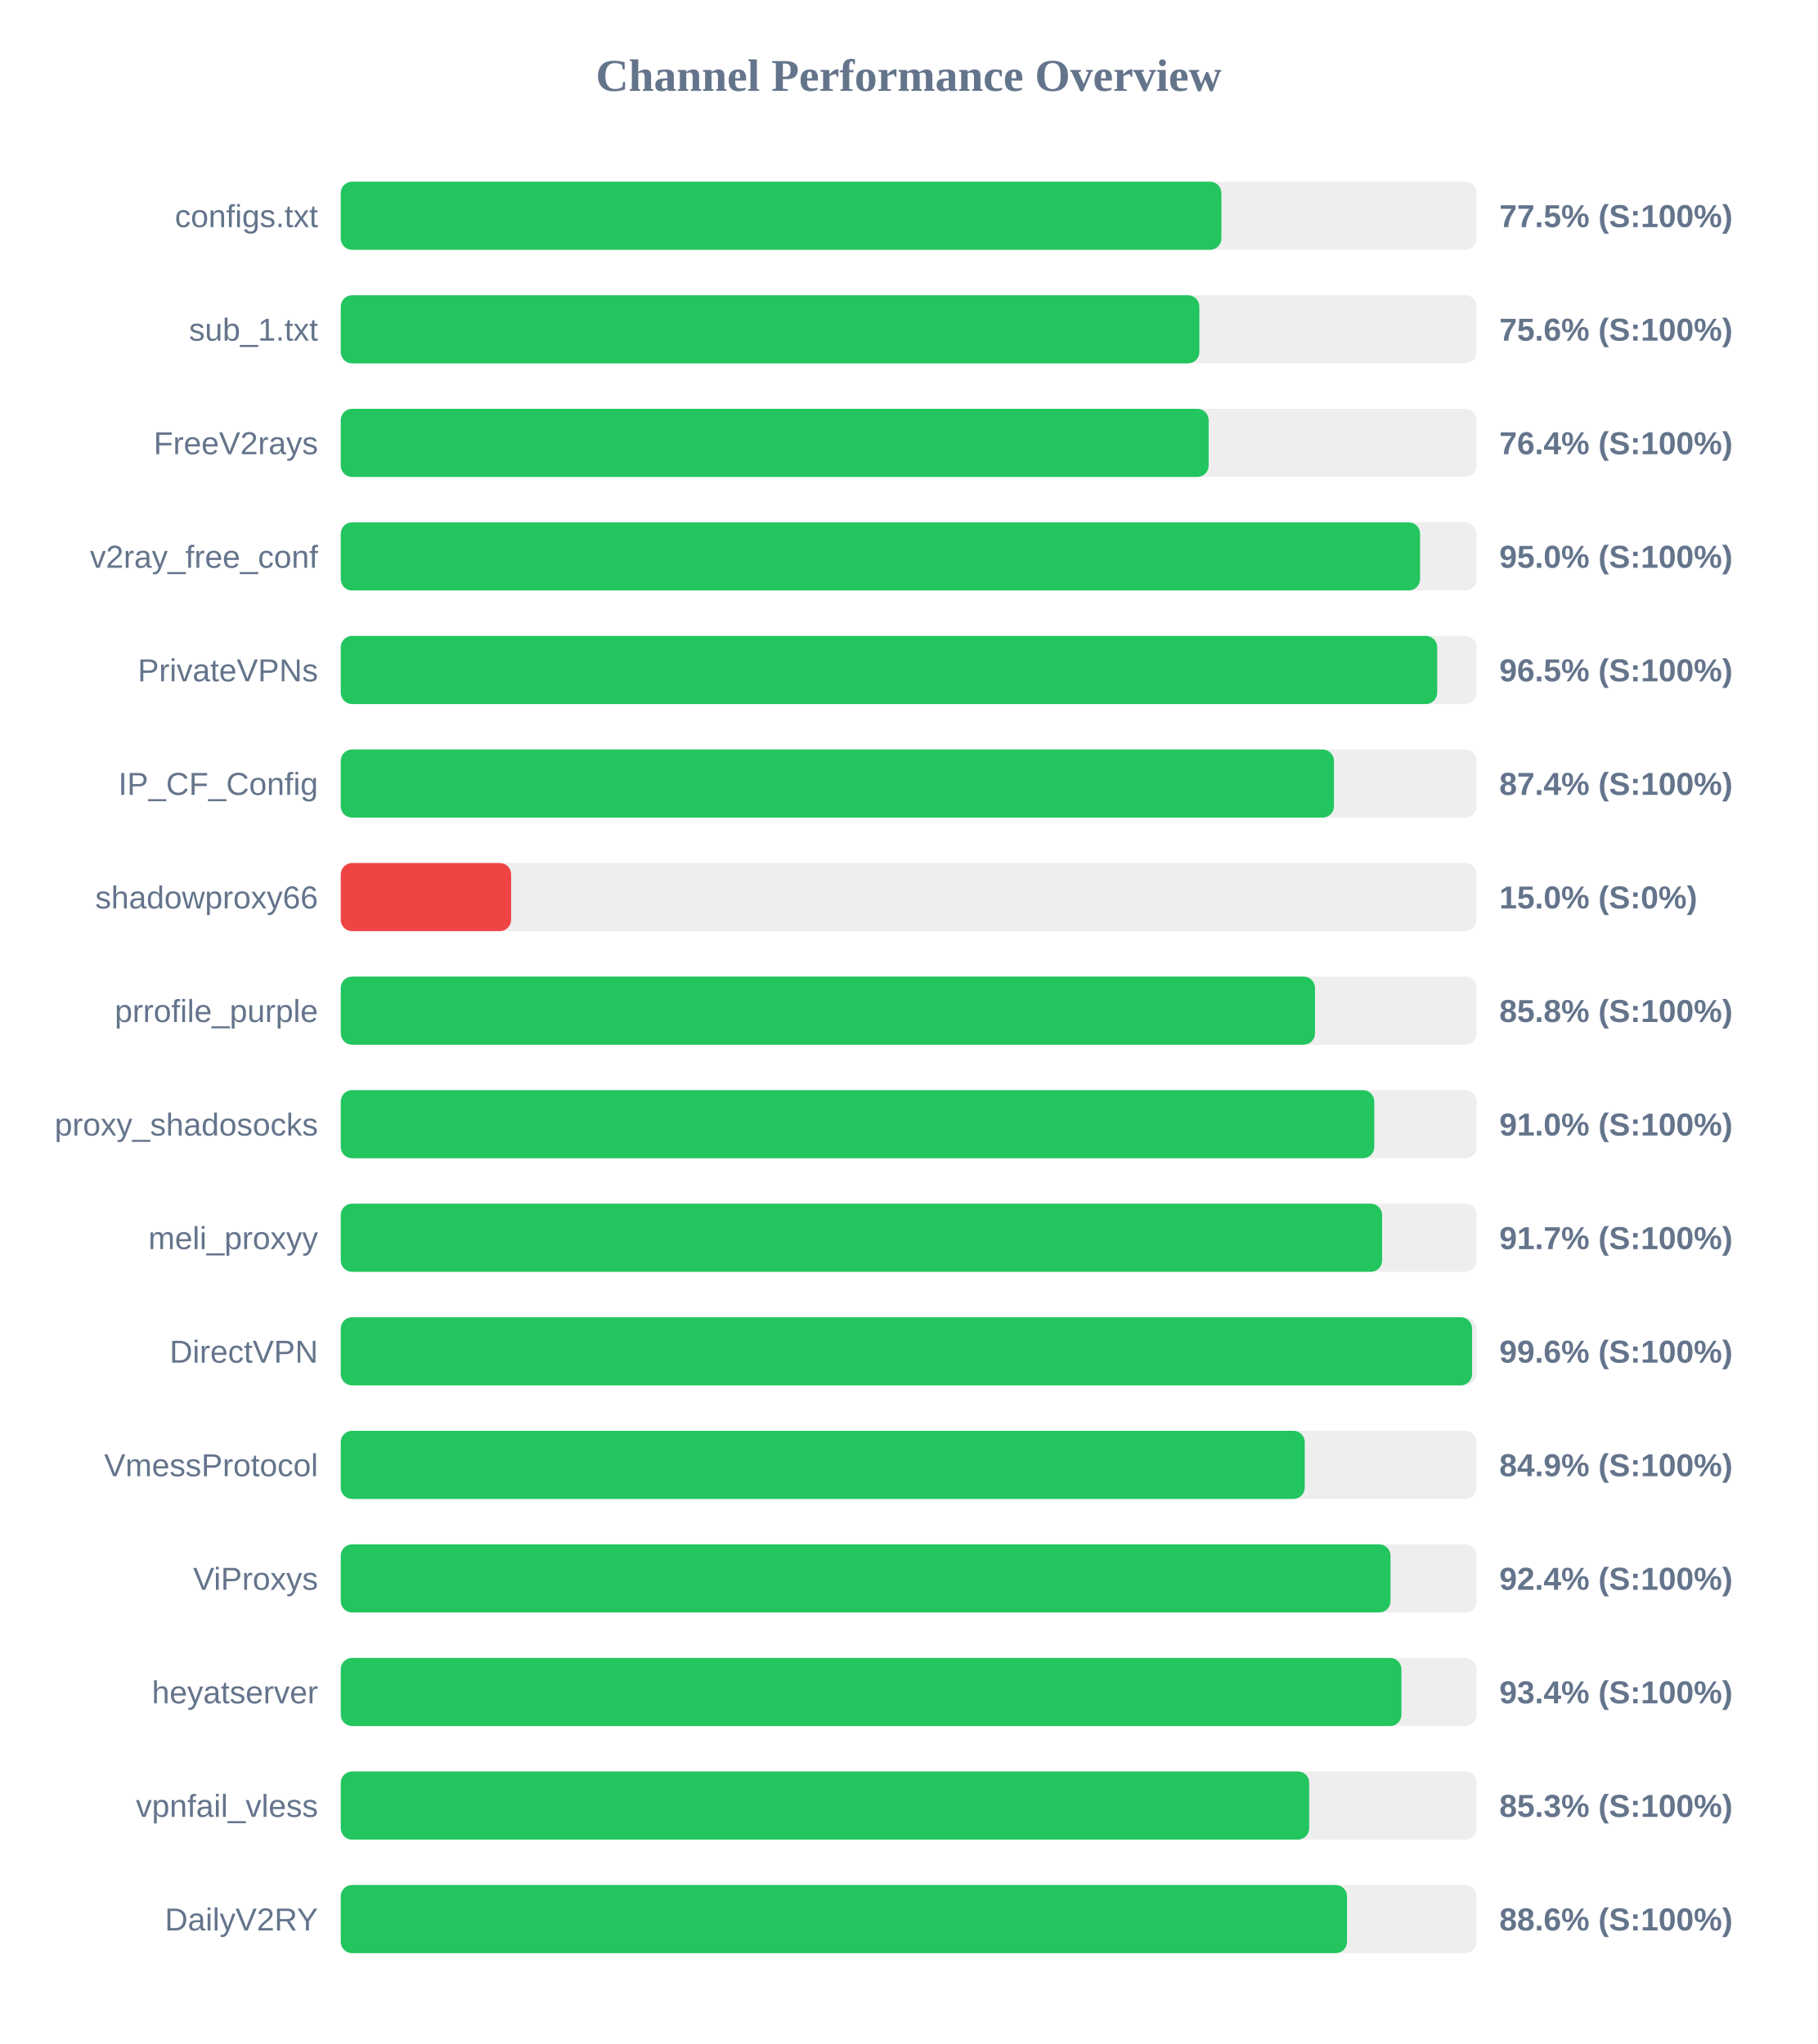
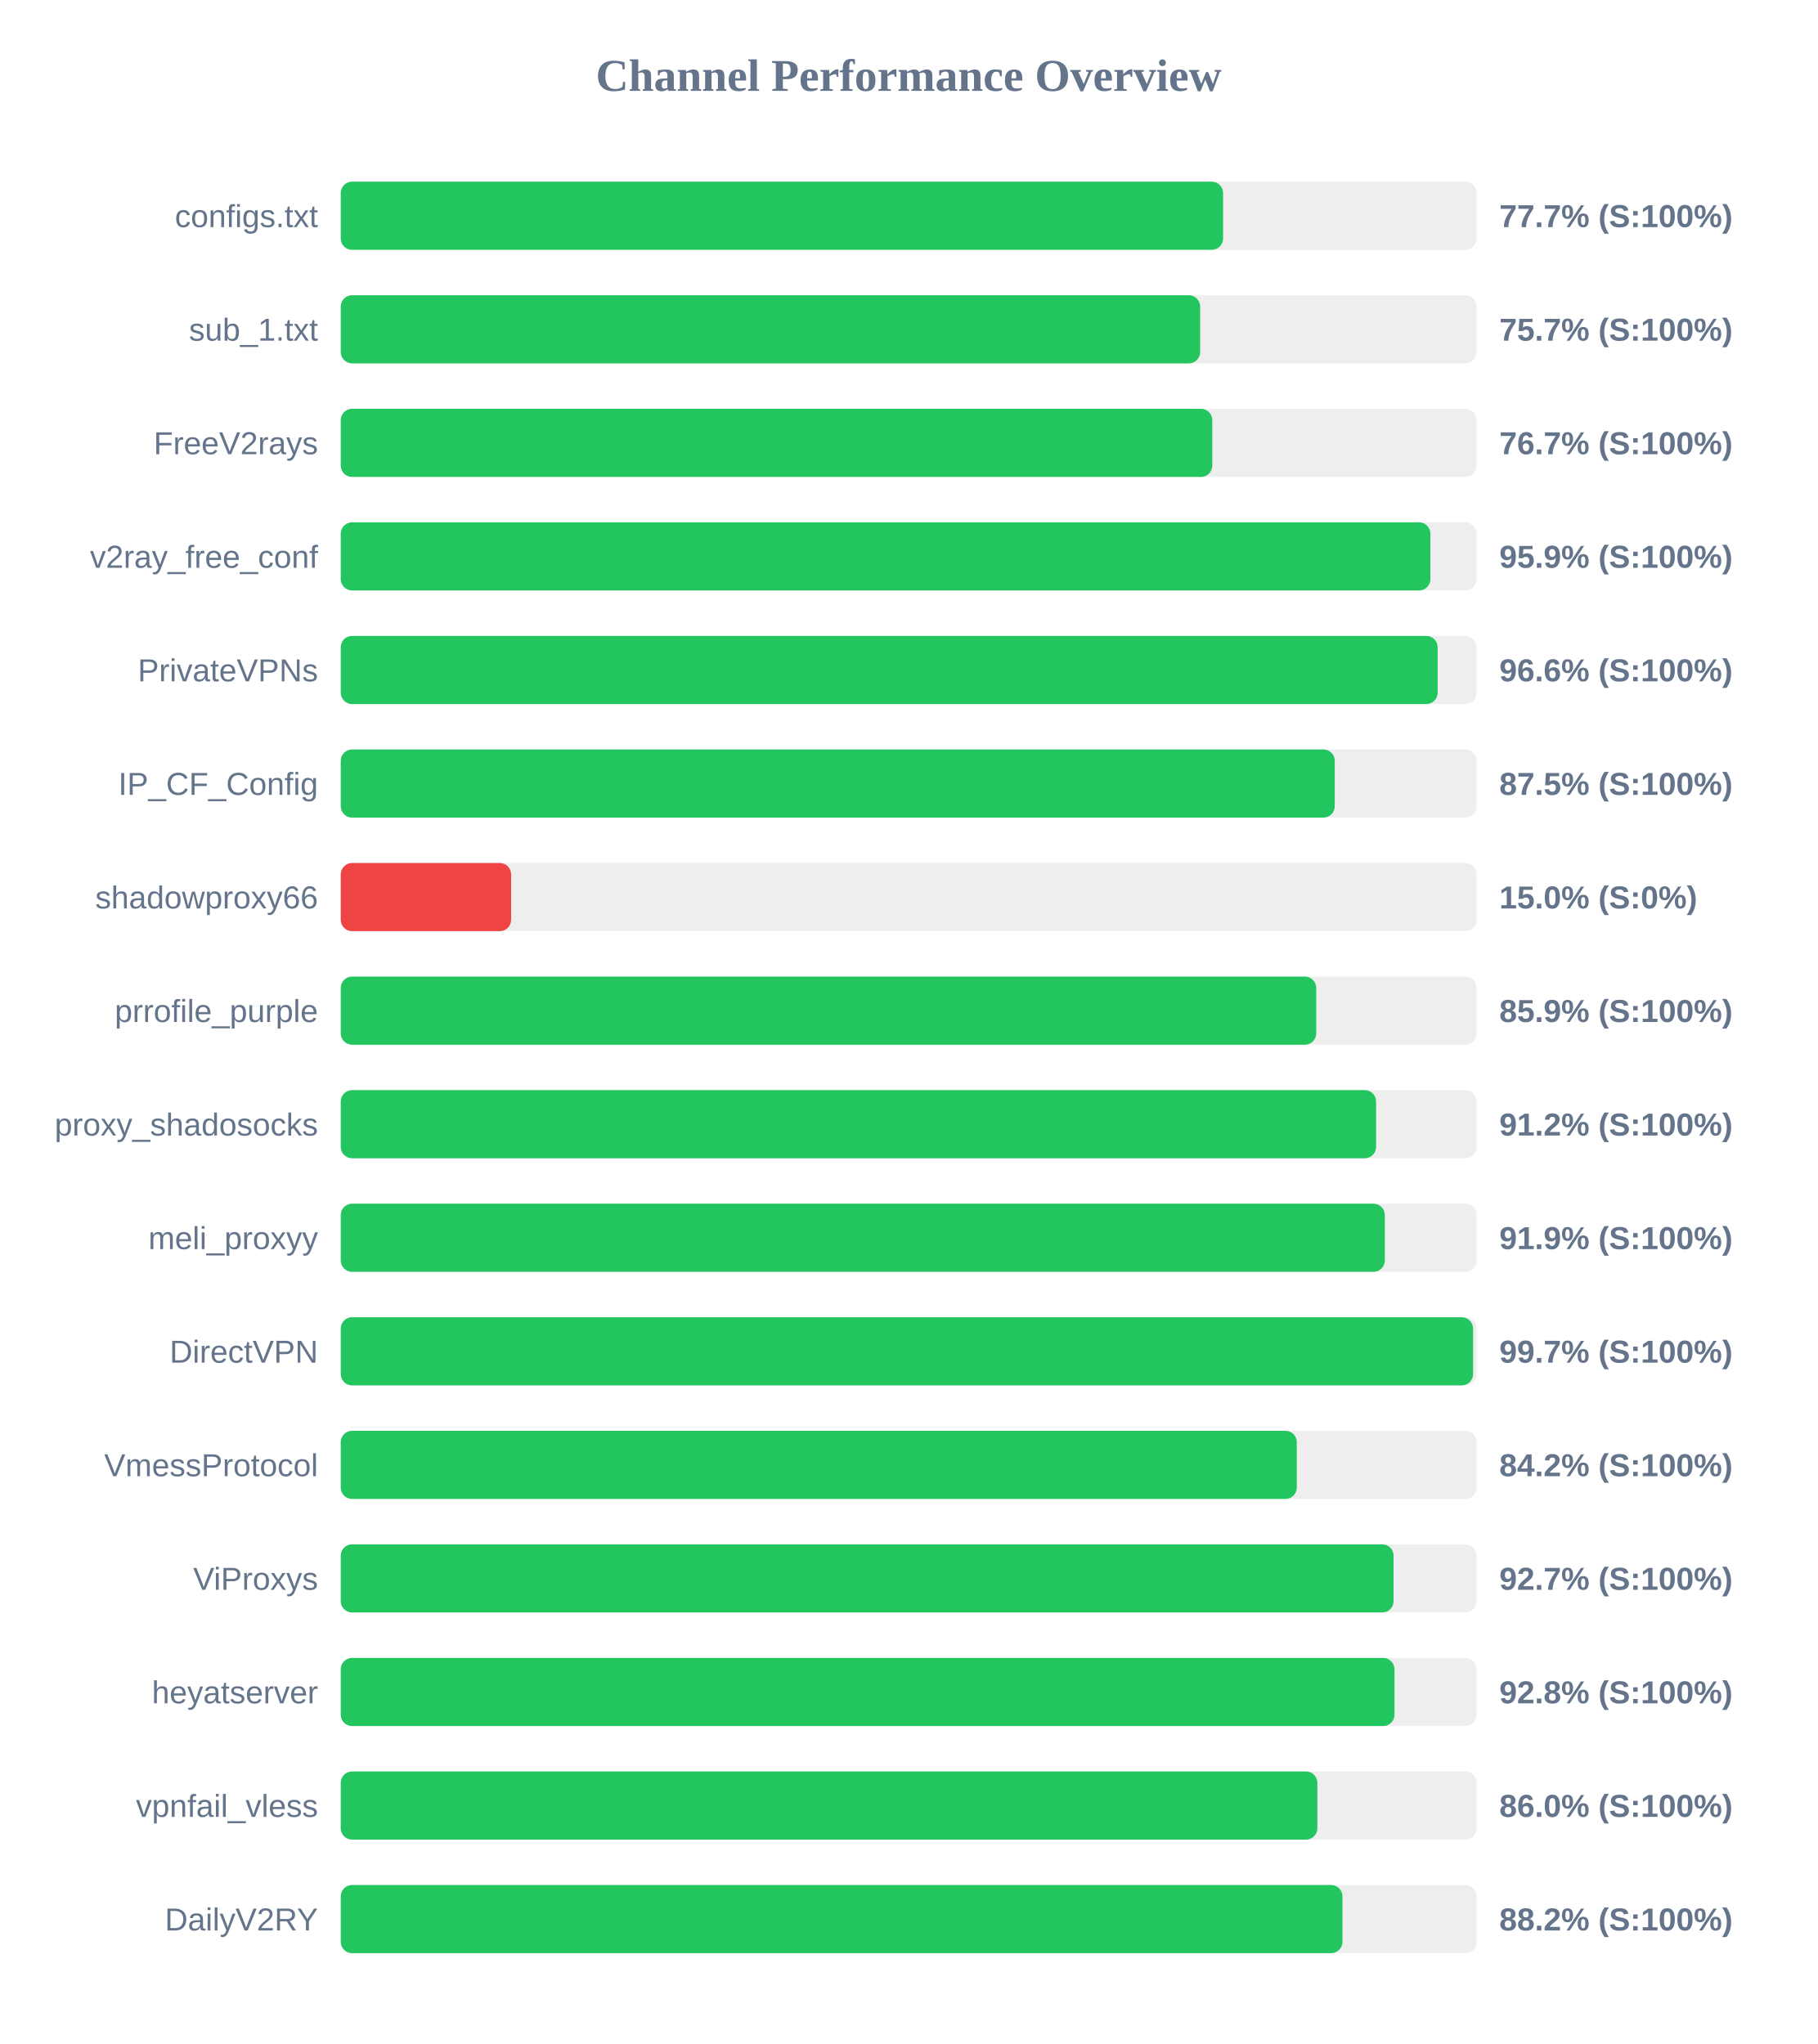
<svg xmlns="http://www.w3.org/2000/svg" width="800" height="900" version="1.1">
  <style>
        .row { font: 14px Arial; fill: #64748b; }
        .score { font: bold 14px Arial; fill: #64748b; }
    </style>
  <text x="400" y="40" text-anchor="middle" font-size="20px" font-weight="bold" fill="#64748b">Channel Performance Overview</text>
  <rect x="150" y="80" width="500" height="30" fill="#eee" rx="5" />
-   <rect x="150" y="80" width="387.65" height="30" fill="#22c55e" rx="5" />
+   <rect x="150" y="80" width="388.4" height="30" fill="#22c55e" rx="5" />
  <text x="140" y="100" text-anchor="end" class="row">configs.txt</text>
-   <text x="660" y="100" text-anchor="start" class="score">77.5% (S:100%)</text>
+   <text x="660" y="100" text-anchor="start" class="score">77.7% (S:100%)</text>
  <rect x="150" y="130" width="500" height="30" fill="#eee" rx="5" />
-   <rect x="150" y="130" width="377.95" height="30" fill="#22c55e" rx="5" />
+   <rect x="150" y="130" width="378.3" height="30" fill="#22c55e" rx="5" />
  <text x="140" y="150" text-anchor="end" class="row">sub_1.txt</text>
-   <text x="660" y="150" text-anchor="start" class="score">75.6% (S:100%)</text>
+   <text x="660" y="150" text-anchor="start" class="score">75.7% (S:100%)</text>
  <rect x="150" y="180" width="500" height="30" fill="#eee" rx="5" />
-   <rect x="150" y="180" width="382.05" height="30" fill="#22c55e" rx="5" />
+   <rect x="150" y="180" width="383.65" height="30" fill="#22c55e" rx="5" />
  <text x="140" y="200" text-anchor="end" class="row">FreeV2rays</text>
-   <text x="660" y="200" text-anchor="start" class="score">76.4% (S:100%)</text>
+   <text x="660" y="200" text-anchor="start" class="score">76.7% (S:100%)</text>
  <rect x="150" y="230" width="500" height="30" fill="#eee" rx="5" />
-   <rect x="150" y="230" width="475.1" height="30" fill="#22c55e" rx="5" />
+   <rect x="150" y="230" width="479.65" height="30" fill="#22c55e" rx="5" />
  <text x="140" y="250" text-anchor="end" class="row">v2ray_free_conf</text>
-   <text x="660" y="250" text-anchor="start" class="score">95.0% (S:100%)</text>
+   <text x="660" y="250" text-anchor="start" class="score">95.9% (S:100%)</text>
  <rect x="150" y="280" width="500" height="30" fill="#eee" rx="5" />
-   <rect x="150" y="280" width="482.65" height="30" fill="#22c55e" rx="5" />
+   <rect x="150" y="280" width="482.85" height="30" fill="#22c55e" rx="5" />
  <text x="140" y="300" text-anchor="end" class="row">PrivateVPNs</text>
-   <text x="660" y="300" text-anchor="start" class="score">96.5% (S:100%)</text>
+   <text x="660" y="300" text-anchor="start" class="score">96.6% (S:100%)</text>
  <rect x="150" y="330" width="500" height="30" fill="#eee" rx="5" />
-   <rect x="150" y="330" width="437.2" height="30" fill="#22c55e" rx="5" />
+   <rect x="150" y="330" width="437.55" height="30" fill="#22c55e" rx="5" />
  <text x="140" y="350" text-anchor="end" class="row">IP_CF_Config</text>
-   <text x="660" y="350" text-anchor="start" class="score">87.4% (S:100%)</text>
+   <text x="660" y="350" text-anchor="start" class="score">87.5% (S:100%)</text>
  <rect x="150" y="380" width="500" height="30" fill="#eee" rx="5" />
  <rect x="150" y="380" width="75.0" height="30" fill="#ef4444" rx="5" />
  <text x="140" y="400" text-anchor="end" class="row">shadowproxy66</text>
  <text x="660" y="400" text-anchor="start" class="score">15.0% (S:0%)</text>
  <rect x="150" y="430" width="500" height="30" fill="#eee" rx="5" />
-   <rect x="150" y="430" width="428.85" height="30" fill="#22c55e" rx="5" />
+   <rect x="150" y="430" width="429.4" height="30" fill="#22c55e" rx="5" />
  <text x="140" y="450" text-anchor="end" class="row">prrofile_purple</text>
-   <text x="660" y="450" text-anchor="start" class="score">85.8% (S:100%)</text>
+   <text x="660" y="450" text-anchor="start" class="score">85.9% (S:100%)</text>
  <rect x="150" y="480" width="500" height="30" fill="#eee" rx="5" />
-   <rect x="150" y="480" width="454.95" height="30" fill="#22c55e" rx="5" />
+   <rect x="150" y="480" width="455.75" height="30" fill="#22c55e" rx="5" />
  <text x="140" y="500" text-anchor="end" class="row">proxy_shadosocks</text>
-   <text x="660" y="500" text-anchor="start" class="score">91.0% (S:100%)</text>
+   <text x="660" y="500" text-anchor="start" class="score">91.2% (S:100%)</text>
  <rect x="150" y="530" width="500" height="30" fill="#eee" rx="5" />
-   <rect x="150" y="530" width="458.4" height="30" fill="#22c55e" rx="5" />
+   <rect x="150" y="530" width="459.6" height="30" fill="#22c55e" rx="5" />
  <text x="140" y="550" text-anchor="end" class="row">meli_proxyy</text>
-   <text x="660" y="550" text-anchor="start" class="score">91.7% (S:100%)</text>
+   <text x="660" y="550" text-anchor="start" class="score">91.9% (S:100%)</text>
  <rect x="150" y="580" width="500" height="30" fill="#eee" rx="5" />
-   <rect x="150" y="580" width="498.0" height="30" fill="#22c55e" rx="5" />
+   <rect x="150" y="580" width="498.45" height="30" fill="#22c55e" rx="5" />
  <text x="140" y="600" text-anchor="end" class="row">DirectVPN</text>
-   <text x="660" y="600" text-anchor="start" class="score">99.6% (S:100%)</text>
+   <text x="660" y="600" text-anchor="start" class="score">99.7% (S:100%)</text>
  <rect x="150" y="630" width="500" height="30" fill="#eee" rx="5" />
-   <rect x="150" y="630" width="424.35" height="30" fill="#22c55e" rx="5" />
+   <rect x="150" y="630" width="420.85" height="30" fill="#22c55e" rx="5" />
  <text x="140" y="650" text-anchor="end" class="row">VmessProtocol</text>
-   <text x="660" y="650" text-anchor="start" class="score">84.9% (S:100%)</text>
+   <text x="660" y="650" text-anchor="start" class="score">84.2% (S:100%)</text>
  <rect x="150" y="680" width="500" height="30" fill="#eee" rx="5" />
-   <rect x="150" y="680" width="462.1" height="30" fill="#22c55e" rx="5" />
+   <rect x="150" y="680" width="463.45" height="30" fill="#22c55e" rx="5" />
  <text x="140" y="700" text-anchor="end" class="row">ViProxys</text>
-   <text x="660" y="700" text-anchor="start" class="score">92.4% (S:100%)</text>
+   <text x="660" y="700" text-anchor="start" class="score">92.7% (S:100%)</text>
  <rect x="150" y="730" width="500" height="30" fill="#eee" rx="5" />
-   <rect x="150" y="730" width="466.9" height="30" fill="#22c55e" rx="5" />
+   <rect x="150" y="730" width="463.85" height="30" fill="#22c55e" rx="5" />
  <text x="140" y="750" text-anchor="end" class="row">heyatserver</text>
-   <text x="660" y="750" text-anchor="start" class="score">93.4% (S:100%)</text>
+   <text x="660" y="750" text-anchor="start" class="score">92.8% (S:100%)</text>
  <rect x="150" y="780" width="500" height="30" fill="#eee" rx="5" />
-   <rect x="150" y="780" width="426.3" height="30" fill="#22c55e" rx="5" />
+   <rect x="150" y="780" width="429.9" height="30" fill="#22c55e" rx="5" />
  <text x="140" y="800" text-anchor="end" class="row">vpnfail_vless</text>
-   <text x="660" y="800" text-anchor="start" class="score">85.3% (S:100%)</text>
+   <text x="660" y="800" text-anchor="start" class="score">86.0% (S:100%)</text>
  <rect x="150" y="830" width="500" height="30" fill="#eee" rx="5" />
-   <rect x="150" y="830" width="442.95" height="30" fill="#22c55e" rx="5" />
+   <rect x="150" y="830" width="440.95" height="30" fill="#22c55e" rx="5" />
  <text x="140" y="850" text-anchor="end" class="row">DailyV2RY</text>
-   <text x="660" y="850" text-anchor="start" class="score">88.6% (S:100%)</text>
+   <text x="660" y="850" text-anchor="start" class="score">88.2% (S:100%)</text>
</svg>
